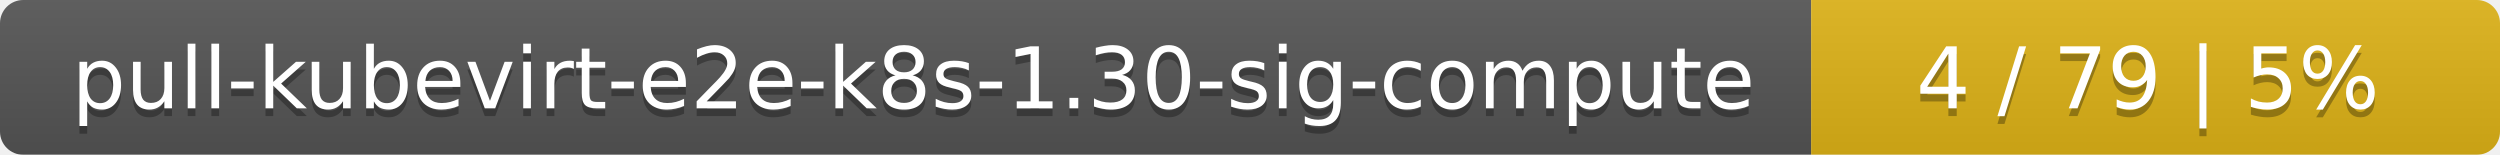
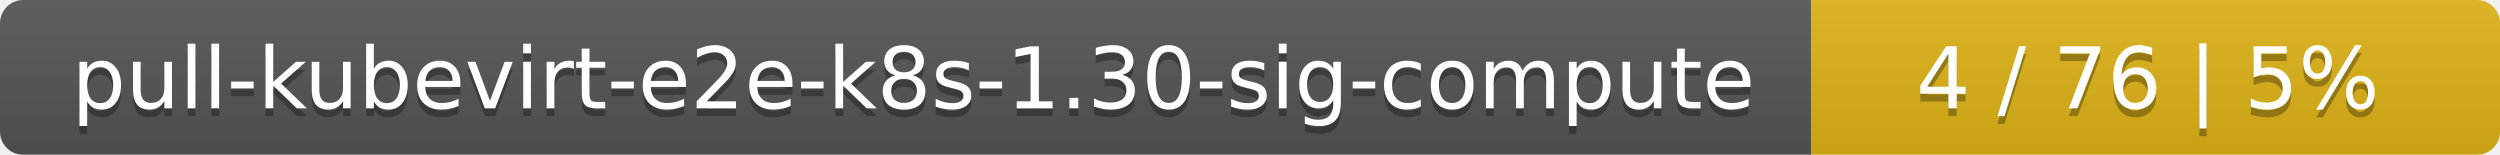
<svg xmlns="http://www.w3.org/2000/svg" width="323" height="20">
  <linearGradient id="smooth" x2="0" y2="100%">
    <stop offset="0" stop-color="#bbb" stop-opacity=".1" />
    <stop offset="1" stop-opacity=".1" />
  </linearGradient>
  <mask id="round">
    <rect width="323" height="20" rx="3" fill="#fff" />
  </mask>
  <g mask="url(#round)">
    <rect width="234" height="20" fill="#555" />
    <rect x="234" width="89" height="20" fill="#dfb317" />
    <rect width="323" height="20" fill="url(#smooth)" />
  </g>
  <g fill="#fff" text-anchor="middle" font-family="DejaVu Sans,Verdana,Geneva,sans-serif" font-size="11">
    <text x="118" y="15" fill="#010101" fill-opacity=".3">pull-kubevirt-e2e-k8s-1.30-sig-compute</text>
    <text x="118" y="14">pull-kubevirt-e2e-k8s-1.30-sig-compute</text>
-     <text x="277.5" y="15" fill="#010101" fill-opacity=".3">4 / 79    |    5%</text>
-     <text x="277.5" y="14">4 / 79    |    5%</text>
+     <text x="277.5" y="15" fill="#010101" fill-opacity=".3">4 / 76    |    5%</text>
+     <text x="277.5" y="14">4 / 76    |    5%</text>
  </g>
</svg>
